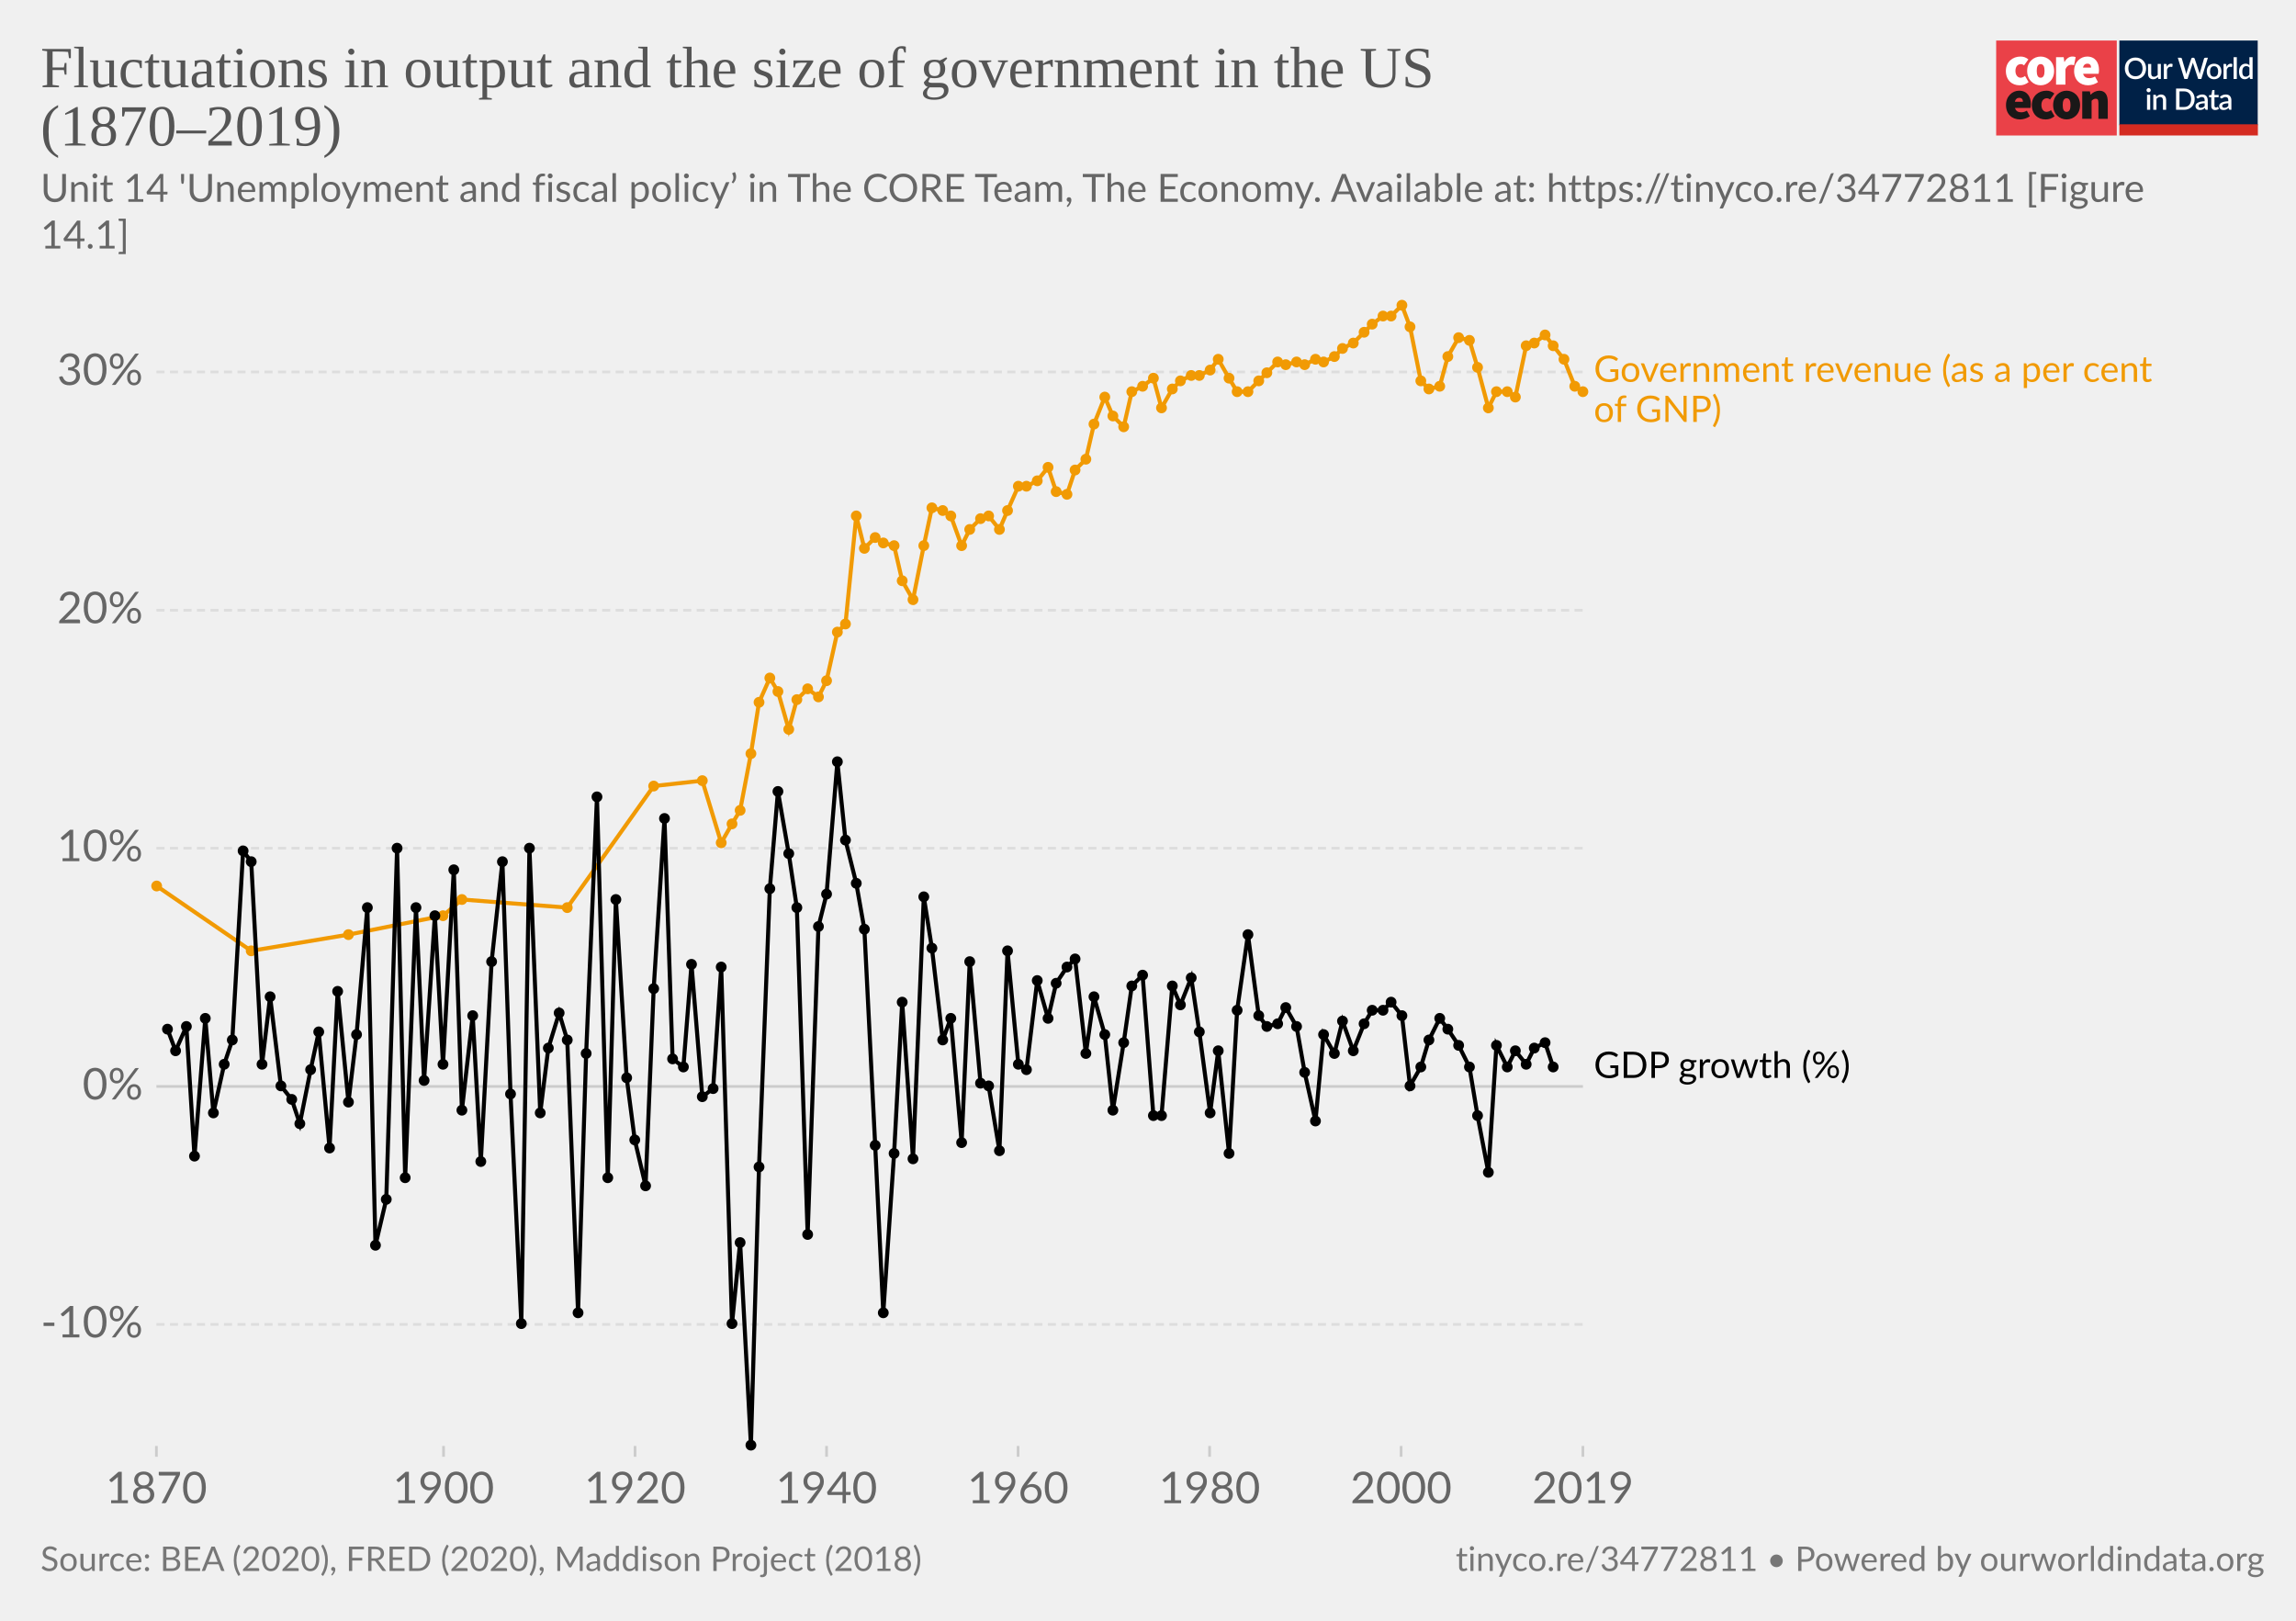
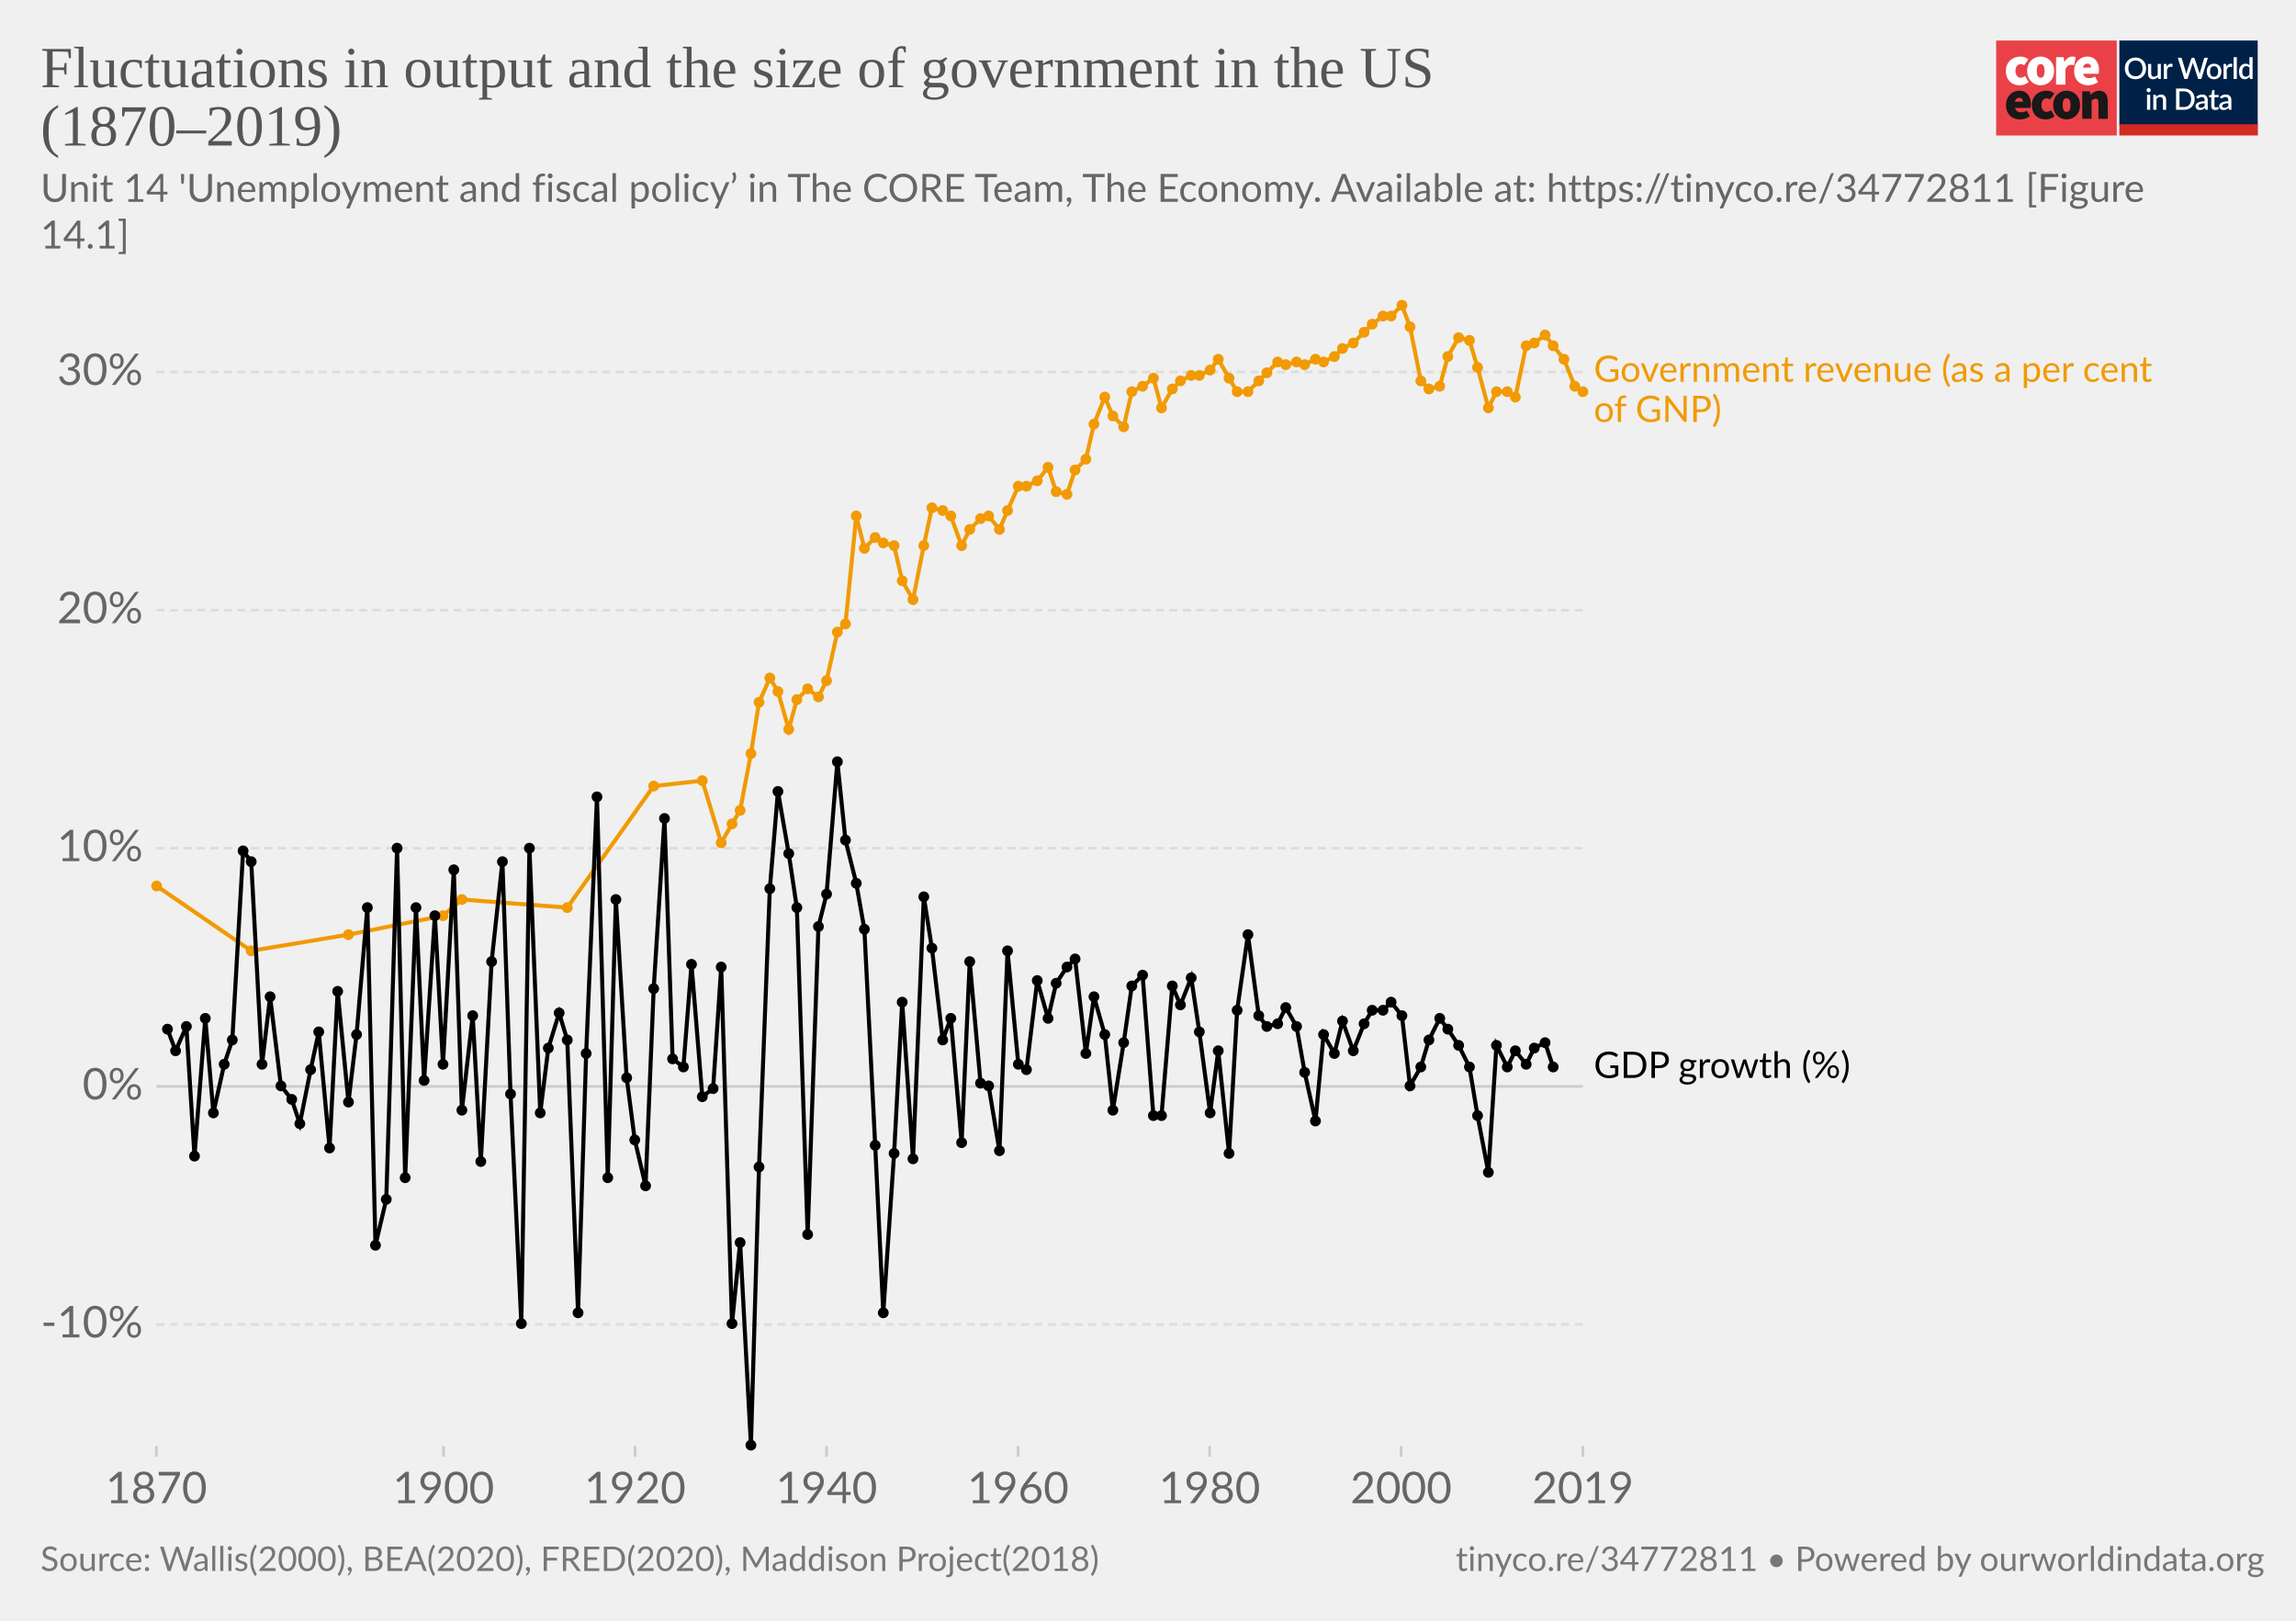
<svg xmlns="http://www.w3.org/2000/svg" version="1.1" style="background-color:#fff;-webkit-font-smoothing:antialiased" width="850" height="600" viewBox="0 0 850 600" font-family="Lato,'Helvetica Neue',Helvetica,Arial,sans-serif" font-size="18" text-rendering="optimizeLegibility">
  <g class="HeaderView">
    <g transform="matrix(.95 0 0 .95 739 15)">
      <svg width="102" height="37" viewBox="0 0 102 37" fill="none">
        <path d="M47 0H0v37h47V0z" fill="#EA4148" />
        <path d="M3.78 11.85c0-3.55 2.67-5.6 5.68-5.6a4.63 4.63 0 013.09 1.1l-1.7 2.36c-.31-.32-.74-.5-1.18-.52-1.36 0-2.16 1.03-2.16 2.66 0 1.62.89 2.65 2.03 2.65a2.93 2.93 0 001.7-.69l1.4 2.4a5.29 5.29 0 01-3.52 1.24c-3 0-5.34-2.05-5.34-5.6z" fill="#fff" />
        <path d="M18.85 11.85c0-1.63-.42-2.66-1.52-2.66s-1.52 1.03-1.52 2.66c0 1.62.42 2.65 1.52 2.65s1.52-1.03 1.52-2.65zm-6.77 0c0-3.55 2.54-5.6 5.25-5.6 2.7 0 5.25 2.05 5.25 5.6s-2.54 5.6-5.25 5.6-5.25-2.05-5.25-5.6M23.34 6.5h2.97l.25 1.84h.09c.78-1.46 1.97-2.1 3-2.1.45-.02.9.05 1.32.22l-.6 3.16c-.38-.1-.78-.16-1.18-.17-.76 0-1.7.47-2.2 1.8v5.94h-3.65V6.5zm13.64 4.06c0-.81-.34-1.54-1.44-1.54-.8 0-1.49.47-1.7 1.54h3.14zm-6.6 1.29c0-3.47 2.49-5.6 5.07-5.6 3.13 0 4.62 2.3 4.62 5.17 0 .52-.05 1.03-.15 1.54h-6.04c.34 1.28 1.27 1.71 2.46 1.71a4.3 4.3 0 002.16-.64l1.18 2.18a7.08 7.08 0 01-3.85 1.24c-3.09 0-5.46-2.05-5.46-5.6" fill="#fff" />
        <path d="M10.43 23.87c0-.81-.34-1.54-1.44-1.54-.8 0-1.48.47-1.69 1.54h3.13zm-6.6 1.28c0-3.46 2.5-5.6 5.08-5.6 3.13 0 4.61 2.3 4.61 5.18 0 .51-.05 1.03-.15 1.54H7.34c.34 1.28 1.27 1.7 2.46 1.7.76-.01 1.5-.23 2.16-.63l1.18 2.18a7.08 7.08 0 01-3.85 1.24c-3.1 0-5.46-2.06-5.46-5.6m10.07-.01c0-3.55 2.67-5.6 5.68-5.6a4.63 4.63 0 013.09 1.11l-1.7 2.35c-.32-.31-.74-.5-1.18-.51-1.36 0-2.16 1.03-2.16 2.65 0 1.63.89 2.66 2.03 2.66a2.93 2.93 0 001.7-.69l1.39 2.4a5.29 5.29 0 01-3.51 1.24c-3 0-5.34-2.06-5.34-5.6" fill="#1A1818" />
        <path d="M28.97 25.15c0-1.62-.42-2.65-1.52-2.65s-1.52 1.03-1.52 2.65c0 1.63.42 2.66 1.52 2.66s1.52-1.03 1.52-2.66zm-6.77 0c0-3.55 2.54-5.6 5.25-5.6 2.7 0 5.25 2.05 5.25 5.6s-2.54 5.6-5.25 5.6-5.25-2.04-5.25-5.6m11.34-5.35h2.97l.25 1.29h.09a4.76 4.76 0 013.34-1.54c2.33 0 3.3 1.71 3.3 4.36v6.6h-3.64v-6.13c0-1.37-.34-1.7-1.06-1.7-.67 0-1.05.3-1.6.8v7.02h-3.65V19.8z" fill="#1A1818" />
        <path fill="#fff" d="M48 0h54v37H48z" />
        <path d="M48 0h53.93v33H48V0z" fill="#002147" />
        <path d="M58.42 10.86c0 .61-.1 1.18-.3 1.7a3.83 3.83 0 01-2.15 2.21c-.5.21-1.07.32-1.7.32-.6 0-1.17-.1-1.68-.32a3.9 3.9 0 01-2.15-2.21c-.2-.52-.3-1.09-.3-1.7 0-.61.1-1.18.3-1.7a3.93 3.93 0 012.15-2.22 4.38 4.38 0 011.69-.31c.62 0 1.18.1 1.69.31a3.79 3.79 0 012.15 2.22c.2.52.3 1.09.3 1.7zm-1.38 0c0-.48-.06-.9-.2-1.28A2.38 2.38 0 0055.43 8a2.97 2.97 0 00-1.14-.21c-.42 0-.8.07-1.15.21-.34.14-.63.35-.87.61a2.8 2.8 0 00-.56.97c-.13.38-.2.8-.2 1.28s.07.9.2 1.29a2.46 2.46 0 001.43 1.57c.35.14.73.2 1.15.2.42 0 .8-.06 1.15-.2a2.4 2.4 0 001.42-1.57c.13-.38.2-.81.2-1.29zm7.14-1.72V15h-.74c-.17 0-.27-.08-.32-.24l-.1-.54a3.42 3.42 0 01-.81.63 2.3 2.3 0 01-1.06.24c-.32 0-.6-.05-.85-.16a1.72 1.72 0 01-1-1.15 3.1 3.1 0 01-.12-.91V9.14h1.24v3.73c0 .4.09.7.27.92.18.22.46.32.83.32.27 0 .53-.06.76-.18.24-.13.46-.3.67-.52V9.13h1.23zm2.33 1.08c.18-.37.4-.66.66-.87.27-.22.58-.32.94-.32a1.34 1.34 0 01.66.17l-.09.93a.26.26 0 01-.07.14.2.2 0 01-.13.03c-.06 0-.14 0-.25-.03a1.62 1.62 0 00-.8.04c-.13.05-.25.13-.35.22-.1.1-.2.21-.28.35-.08.14-.15.3-.22.47V15h-1.24V9.13h.72c.13 0 .22.03.27.08.05.05.08.13.1.25l.08.76zm16-3.5L79.94 15h-1.21l-1.95-5.95a4.7 4.7 0 01-.12-.46 3.32 3.32 0 01-.13.46L74.57 15h-1.22l-2.57-8.28h1.13c.11 0 .2.03.28.09.08.05.14.12.16.22l1.56 5.3a6.11 6.11 0 01.16.8 10 10 0 01.2-.8l1.78-5.3a.48.48 0 01.16-.21.4.4 0 01.28-.1h.4c.11 0 .21.03.28.1.08.05.13.12.17.21l1.77 5.3.1.37.1.4a59.35 59.35 0 00.16-.76L81 7.03a.4.4 0 01.16-.22.49.49 0 01.3-.09h1.04zm2.41 2.32c.44 0 .83.07 1.18.22a2.49 2.49 0 011.47 1.55c.13.37.2.79.2 1.25 0 .47-.07.88-.2 1.26-.14.37-.33.69-.58.95a2.87 2.87 0 01-2.07.82c-.43 0-.83-.07-1.18-.22a2.55 2.55 0 01-1.47-1.55c-.14-.38-.2-.8-.2-1.26 0-.46.06-.88.2-1.25a2.55 2.55 0 011.47-1.55c.35-.15.75-.22 1.18-.22zm0 5.08c.53 0 .92-.18 1.18-.53.26-.36.4-.86.4-1.52s-.14-1.17-.4-1.53c-.26-.36-.65-.54-1.18-.54-.53 0-.93.18-1.2.54-.25.36-.38.87-.38 1.53s.13 1.16.39 1.52c.26.35.66.53 1.2.53zm4.86-3.9c.18-.37.4-.66.67-.87.26-.22.57-.32.93-.32a1.34 1.34 0 01.66.17l-.09.93a.26.26 0 01-.07.14.2.2 0 01-.13.03c-.06 0-.14 0-.25-.03a1.62 1.62 0 00-.8.04 1.29 1.29 0 00-.63.57c-.08.14-.15.3-.22.47V15H88.6V9.13h.72c.13 0 .22.03.27.08.05.05.08.13.1.25l.08.76zm4-3.73V15h-1.25V6.49h1.24zm4.91 4.09a1.45 1.45 0 00-1.24-.6c-.48 0-.86.18-1.13.54-.27.35-.4.87-.4 1.56 0 .37.02.67.08.93.07.25.15.46.27.62.11.16.25.28.42.35.16.08.35.11.56.11.31 0 .58-.07.8-.2.24-.14.45-.33.64-.58v-2.73zm1.24-4.09V15h-.75c-.16 0-.27-.08-.31-.24l-.11-.63c-.25.28-.53.52-.84.7-.31.17-.67.26-1.09.26a1.96 1.96 0 01-1.59-.78 2.73 2.73 0 01-.44-.94 4.86 4.86 0 01.01-2.5c.12-.37.3-.7.51-.96a2.3 2.3 0 011.85-.88c.34 0 .63.05.88.16.24.11.45.26.64.46V6.49h1.24zm-39.9 14.65V27h-1.24v-5.86h1.24zm.2-1.78c0 .12-.02.22-.06.32a.83.83 0 01-1.34.26.8.8 0 01-.24-.58c0-.11.02-.22.06-.32a.89.89 0 01.43-.43.76.76 0 01.64 0 .81.81 0 01.45.43c.04.1.06.2.06.32zm2.16 2.55a3.67 3.67 0 01.83-.63 2.32 2.32 0 011.9-.08c.24.11.45.26.61.46.17.2.3.43.38.7.09.28.13.58.13.9V27H65v-3.73c0-.4-.1-.7-.28-.92-.18-.22-.45-.33-.83-.33-.27 0-.53.06-.77.19-.23.13-.45.3-.66.52V27h-1.23v-5.86h.74c.17 0 .28.07.33.23l.08.54zm14.96.95c0 .61-.1 1.17-.3 1.68a3.78 3.78 0 01-2.15 2.16c-.5.2-1.07.3-1.69.3H70.1v-8.28h3.12c.62 0 1.19.1 1.7.3a3.71 3.71 0 012.14 2.16c.2.5.3 1.07.3 1.68zm-1.37 0c0-.48-.07-.9-.2-1.28a2.6 2.6 0 00-.55-.96 2.35 2.35 0 00-.87-.6 2.97 2.97 0 00-1.15-.21h-1.77v6.1h1.77c.43 0 .81-.07 1.15-.2a2.42 2.42 0 001.42-1.56c.13-.38.2-.81.2-1.29zm5.27 1.58a7.5 7.5 0 00-1.12.1c-.3.06-.55.13-.73.22a.97.97 0 00-.41.3.68.68 0 00-.12.4c0 .13.02.25.06.35.05.1.1.18.18.24.08.06.18.1.28.14a1.78 1.78 0 001.18-.14c.23-.12.46-.3.68-.53v-1.08zm-3.28-2.49a3.36 3.36 0 012.37-.92c.34 0 .63.05.9.16a1.83 1.83 0 011.06 1.18c.1.27.15.57.15.9V27h-.55a.56.56 0 01-.27-.05.42.42 0 01-.16-.23l-.12-.47-.44.36c-.15.1-.3.2-.46.26a2.77 2.77 0 01-1.75.12c-.2-.06-.38-.16-.53-.29a1.46 1.46 0 01-.48-1.18c0-.23.06-.45.18-.66.12-.22.32-.41.6-.58a4 4 0 011.1-.43 8.03 8.03 0 011.68-.19v-.39c0-.42-.1-.73-.27-.94-.18-.2-.45-.3-.8-.3-.23-.01-.43.02-.6.08a6.05 6.05 0 00-.74.39.54.54 0 01-.28.08.38.38 0 01-.22-.06.6.6 0 01-.15-.17l-.22-.4zm7.38 5.14c-.48 0-.86-.13-1.12-.4-.26-.28-.4-.67-.4-1.17v-3.41h-.64a.27.27 0 01-.18-.07c-.05-.04-.07-.11-.07-.2v-.5l.95-.14.27-1.7a.31.31 0 01.1-.15c.04-.04.1-.06.18-.06h.63v1.93h1.63v.89h-1.63v3.33c0 .2.05.37.16.48.1.11.24.17.41.17a.79.79 0 00.43-.12 4 4 0 00.12-.08.2.2 0 01.11-.04c.07 0 .13.04.17.11l.37.6c-.2.18-.42.3-.68.4a2.5 2.5 0 01-.8.13zm5.11-2.65a7.5 7.5 0 00-1.11.1 3 3 0 00-.74.22.97.97 0 00-.4.3.68.68 0 00-.13.4c0 .13.02.25.06.35.05.1.11.18.19.24s.17.1.28.14a1.78 1.78 0 001.18-.14c.23-.12.45-.3.67-.53v-1.08zm-3.28-2.49a3.36 3.36 0 012.37-.92c.34 0 .64.05.9.16.27.11.49.26.66.46.18.2.32.44.41.72.1.27.14.57.14.9V27h-.55a.56.56 0 01-.27-.05c-.06-.04-.11-.11-.15-.23l-.12-.47-.45.36c-.14.1-.3.2-.45.26a2.77 2.77 0 01-1.75.12c-.2-.06-.38-.16-.53-.29a1.46 1.46 0 01-.49-1.18c0-.23.06-.45.18-.66.12-.22.32-.41.6-.58.28-.17.65-.31 1.1-.43a8.03 8.03 0 011.68-.19v-.39c0-.42-.09-.73-.27-.94-.18-.2-.44-.3-.8-.3a1.5 1.5 0 00-.59.08 6.09 6.09 0 00-.74.39.54.54 0 01-.29.08.38.38 0 01-.22-.06.6.6 0 01-.14-.17l-.23-.4z" fill="#fff" />
        <path fill="#D42B21" d="M48 32.65h54V37H48z" />
      </svg>
    </g>
    <a href="https://ourworldindata.org/grapher/fluctuations-in-output-and-the-size-of-government-in-the-us" target="_blank" font-family="&quot;Playfair Display&quot;,Georgia,&quot;Times New Roman&quot;,serif">
      <text font-size="21.6" x="15" y="32.3" fill="#555">
        <tspan x="15" y="32.28">Fluctuations in output and the size of government in the US</tspan>
        <tspan x="15" y="53.88">(1870–2019)</tspan>
      </text>
    </a>
    <text font-size="14.4" x="15" y="74.7" fill="#666">
      <tspan x="15" y="74.72">Unit 14 'Unemployment and fiscal policy’ in The CORE Team, The Economy. Available at: https://tinyco.re/34772811 [Figure</tspan>
      <tspan x="15" y="92">14.1]</tspan>
    </text>
  </g>
  <g class="LineChart">
    <defs>
      <clipPath id="a">
        <path d="M47.91 0h830v886.6h-830z" />
      </clipPath>
    </defs>
    <g class="AxisBoxView">
      <g class="HorizontalAxis">
        <path stroke="#ccc" d="M57.9 535.3v4M164.2 535.3v4M235.1 535.3v4M306 535.3v4M376.9 535.3v4M447.8 535.3v4M518.7 535.3v4M586 535.3v4" />
        <text x="57.9" y="556.5" fill="#666" text-anchor="middle" font-size="16.2">1870</text>
        <text x="164.2" y="556.5" fill="#666" text-anchor="middle" font-size="16.2">1900</text>
        <text x="235.1" y="556.5" fill="#666" text-anchor="middle" font-size="16.2">1920</text>
        <text x="306" y="556.5" fill="#666" text-anchor="middle" font-size="16.2">1940</text>
        <text x="376.9" y="556.5" fill="#666" text-anchor="middle" font-size="16.2">1960</text>
        <text x="447.8" y="556.5" fill="#666" text-anchor="middle" font-size="16.2">1980</text>
        <text x="518.7" y="556.5" fill="#666" text-anchor="middle" font-size="16.2">2000</text>
        <text x="586" y="556.5" fill="#666" text-anchor="middle" font-size="16.2">2019</text>
      </g>
      <g class="VerticalAxis" fill="#666" dominant-baseline="middle" text-anchor="end" font-size="16.2">
        <text x="52.91" y="490.3">-10%</text>
        <text x="52.91" y="402.2">0%</text>
        <text x="52.91" y="314">10%</text>
        <text x="52.91" y="225.9">20%</text>
        <text x="52.91" y="137.7">30%</text>
      </g>
      <g class="AxisGridLines horizontalLines">
        <path stroke="#ddd" stroke-dasharray="3,2" d="M57.91 490.3h528.11" />
        <path stroke="#ccc" d="M57.91 402.2h528.11" />
        <path stroke="#ddd" stroke-dasharray="3,2" d="M57.91 314h528.11M57.91 225.9h528.11M57.91 137.7h528.11" />
      </g>
    </g>
    <g clip-path="url(#a)">
      <g class="HeightedLegend" cursor="default">
        <g class="legendMark">
          <text font-size="13.5" x="590" y="141.3" fill="#f19a04">
            <tspan x="590.02" y="141.35">Government revenue (as a per cent</tspan>
            <tspan x="590.02" y="156.2">of GNP)</tspan>
          </text>
        </g>
        <g class="legendMark">
          <text font-size="13.5" x="590" y="399.1" fill="#000">
            <tspan x="590.02" y="399.05">GDP growth (%)</tspan>
          </text>
        </g>
      </g>
      <g class="Lines">
        <g class="key-United-States_0">
          <path stroke="#f19a04" stroke-linecap="round" d="M58 328l35 24 36-6 35-7 7-6 39 3 32-45 18-2 7 23 4-7 3-5 4-21 3-19 4-9 3 5 4 14 3-11 4-4 4 3 3-6 4-18 3-3 4-40 3 12 4-4 3 2 4 1 3 13 4 7 4-20 3-14 4 1 3 2 4 11 3-6 4-4 3-1 4 5 3-7 4-9h3l4-2 4-5 3 9 4 1 3-9 4-4 3-13 4-10 3 7 4 4 3-13 4-2 4-3 3 11 4-7 3-3 4-2h3l4-2 3-4 4 7 3 5h4l4-4 3-3 4-4 3 1 4-1 3 1 4-2 3 1 4-2 3-3 4-2 4-4 3-3 4-3h3l4-4 3 8 4 20 3 3 4-1 3-11 4-7 4 1 3 10 4 15 3-6h4l3 2 4-19 3-1 4-3 3 4 4 5 4 10 3 2" fill="none" stroke-width="1.5" />
          <g fill="#f19a04">
            <circle cx="58" cy="328" r="2" />
            <circle cx="93" cy="352" r="2" />
            <circle cx="129" cy="346" r="2" />
            <circle cx="164" cy="339" r="2" />
            <circle cx="171" cy="333" r="2" />
            <circle cx="210" cy="336" r="2" />
            <circle cx="242" cy="291" r="2" />
            <circle cx="260" cy="289" r="2" />
            <circle cx="267" cy="312" r="2" />
            <circle cx="271" cy="305" r="2" />
            <circle cx="274" cy="300" r="2" />
            <circle cx="278" cy="279" r="2" />
            <circle cx="281" cy="260" r="2" />
            <circle cx="285" cy="251" r="2" />
            <circle cx="288" cy="256" r="2" />
            <circle cx="292" cy="270" r="2" />
            <circle cx="295" cy="259" r="2" />
            <circle cx="299" cy="255" r="2" />
            <circle cx="303" cy="258" r="2" />
            <circle cx="306" cy="252" r="2" />
            <circle cx="310" cy="234" r="2" />
            <circle cx="313" cy="231" r="2" />
            <circle cx="317" cy="191" r="2" />
            <circle cx="320" cy="203" r="2" />
            <circle cx="324" cy="199" r="2" />
            <circle cx="327" cy="201" r="2" />
            <circle cx="331" cy="202" r="2" />
            <circle cx="334" cy="215" r="2" />
            <circle cx="338" cy="222" r="2" />
            <circle cx="342" cy="202" r="2" />
            <circle cx="345" cy="188" r="2" />
            <circle cx="349" cy="189" r="2" />
            <circle cx="352" cy="191" r="2" />
            <circle cx="356" cy="202" r="2" />
            <circle cx="359" cy="196" r="2" />
            <circle cx="363" cy="192" r="2" />
            <circle cx="366" cy="191" r="2" />
            <circle cx="370" cy="196" r="2" />
            <circle cx="373" cy="189" r="2" />
            <circle cx="377" cy="180" r="2" />
            <circle cx="380" cy="180" r="2" />
            <circle cx="384" cy="178" r="2" />
            <circle cx="388" cy="173" r="2" />
            <circle cx="391" cy="182" r="2" />
            <circle cx="395" cy="183" r="2" />
            <circle cx="398" cy="174" r="2" />
            <circle cx="402" cy="170" r="2" />
            <circle cx="405" cy="157" r="2" />
            <circle cx="409" cy="147" r="2" />
            <circle cx="412" cy="154" r="2" />
            <circle cx="416" cy="158" r="2" />
            <circle cx="419" cy="145" r="2" />
            <circle cx="423" cy="143" r="2" />
            <circle cx="427" cy="140" r="2" />
            <circle cx="430" cy="151" r="2" />
            <circle cx="434" cy="144" r="2" />
            <circle cx="437" cy="141" r="2" />
            <circle cx="441" cy="139" r="2" />
            <circle cx="444" cy="139" r="2" />
            <circle cx="448" cy="137" r="2" />
            <circle cx="451" cy="133" r="2" />
            <circle cx="455" cy="140" r="2" />
            <circle cx="458" cy="145" r="2" />
            <circle cx="462" cy="145" r="2" />
            <circle cx="466" cy="141" r="2" />
            <circle cx="469" cy="138" r="2" />
            <circle cx="473" cy="134" r="2" />
            <circle cx="476" cy="135" r="2" />
            <circle cx="480" cy="134" r="2" />
            <circle cx="483" cy="135" r="2" />
            <circle cx="487" cy="133" r="2" />
            <circle cx="490" cy="134" r="2" />
            <circle cx="494" cy="132" r="2" />
            <circle cx="497" cy="129" r="2" />
            <circle cx="501" cy="127" r="2" />
            <circle cx="505" cy="123" r="2" />
            <circle cx="508" cy="120" r="2" />
            <circle cx="512" cy="117" r="2" />
            <circle cx="515" cy="117" r="2" />
            <circle cx="519" cy="113" r="2" />
            <circle cx="522" cy="121" r="2" />
            <circle cx="526" cy="141" r="2" />
            <circle cx="529" cy="144" r="2" />
            <circle cx="533" cy="143" r="2" />
            <circle cx="536" cy="132" r="2" />
            <circle cx="540" cy="125" r="2" />
            <circle cx="544" cy="126" r="2" />
            <circle cx="547" cy="136" r="2" />
            <circle cx="551" cy="151" r="2" />
            <circle cx="554" cy="145" r="2" />
            <circle cx="558" cy="145" r="2" />
            <circle cx="561" cy="147" r="2" />
            <circle cx="565" cy="128" r="2" />
            <circle cx="568" cy="127" r="2" />
            <circle cx="572" cy="124" r="2" />
            <circle cx="575" cy="128" r="2" />
            <circle cx="579" cy="133" r="2" />
            <circle cx="583" cy="143" r="2" />
            <circle cx="586" cy="145" r="2" />
          </g>
        </g>
        <g class="key-United-States_1">
          <path stroke="#000" stroke-linecap="round" d="M62 381l3 8 4-9 3 48 4-51 3 35 4-18 3-9 4-70 3 4 4 75 3-25 4 33 4 5 3 9 4-20 3-14 4 43 3-58 4 41 3-25 4-47 3 125 4-17 4-130 3 122 4-100 3 64 4-61 3 55 4-72 3 89 4-35 3 54 4-74 4-37 3 86 4 85 3-176 4 98 3-24 4-13 3 10 4 101 3-96 4-95 4 141 3-103 4 66 3 23 4 17 3-73 4-63 3 89 4 3 3-38 4 49 4-3 3-45 4 132 3-30 4 75 3-103 4-103 3-36 4 23 3 20 4 121 4-114 3-12 4-49 3 29 4 16 3 17 4 80 3 62 4-59 3-56 4 58 4-97 3 19 4 34 3-8 4 46 3-67 4 45 3 1 4 24 3-74 4 42 3 2 4-33 4 14 3-13 4-6 3-3 4 35 3-21 4 14 3 28 4-25 3-21 4-4 4 52h3l4-48 3 7 4-10 3 20 4 30 3-23 4 38 3-53 4-28 4 30 3 4 4-1 3-6 4 7 3 17 4 18 3-32 4 7 3-12 4 11 4-10 3-5h4l3-3 4 5 3 26 4-7 3-10 4-8 3 4 4 6 4 8 3 18 4 21 3-47 4 8 3-6 4 5 3-6 4-2 3 9" fill="none" stroke-width="1.5" />
          <g fill="#000">
            <circle cx="62" cy="381" r="2" />
            <circle cx="65" cy="389" r="2" />
            <circle cx="69" cy="380" r="2" />
            <circle cx="72" cy="428" r="2" />
            <circle cx="76" cy="377" r="2" />
            <circle cx="79" cy="412" r="2" />
            <circle cx="83" cy="394" r="2" />
            <circle cx="86" cy="385" r="2" />
            <circle cx="90" cy="315" r="2" />
            <circle cx="93" cy="319" r="2" />
            <circle cx="97" cy="394" r="2" />
            <circle cx="100" cy="369" r="2" />
            <circle cx="104" cy="402" r="2" />
            <circle cx="108" cy="407" r="2" />
            <circle cx="111" cy="416" r="2" />
            <circle cx="115" cy="396" r="2" />
            <circle cx="118" cy="382" r="2" />
            <circle cx="122" cy="425" r="2" />
            <circle cx="125" cy="367" r="2" />
            <circle cx="129" cy="408" r="2" />
            <circle cx="132" cy="383" r="2" />
            <circle cx="136" cy="336" r="2" />
            <circle cx="139" cy="461" r="2" />
            <circle cx="143" cy="444" r="2" />
            <circle cx="147" cy="314" r="2" />
            <circle cx="150" cy="436" r="2" />
            <circle cx="154" cy="336" r="2" />
            <circle cx="157" cy="400" r="2" />
            <circle cx="161" cy="339" r="2" />
            <circle cx="164" cy="394" r="2" />
            <circle cx="168" cy="322" r="2" />
            <circle cx="171" cy="411" r="2" />
            <circle cx="175" cy="376" r="2" />
            <circle cx="178" cy="430" r="2" />
            <circle cx="182" cy="356" r="2" />
            <circle cx="186" cy="319" r="2" />
            <circle cx="189" cy="405" r="2" />
            <circle cx="193" cy="490" r="2" />
            <circle cx="196" cy="314" r="2" />
            <circle cx="200" cy="412" r="2" />
            <circle cx="203" cy="388" r="2" />
            <circle cx="207" cy="375" r="2" />
            <circle cx="210" cy="385" r="2" />
            <circle cx="214" cy="486" r="2" />
            <circle cx="217" cy="390" r="2" />
            <circle cx="221" cy="295" r="2" />
            <circle cx="225" cy="436" r="2" />
            <circle cx="228" cy="333" r="2" />
            <circle cx="232" cy="399" r="2" />
            <circle cx="235" cy="422" r="2" />
            <circle cx="239" cy="439" r="2" />
            <circle cx="242" cy="366" r="2" />
            <circle cx="246" cy="303" r="2" />
            <circle cx="249" cy="392" r="2" />
            <circle cx="253" cy="395" r="2" />
            <circle cx="256" cy="357" r="2" />
            <circle cx="260" cy="406" r="2" />
            <circle cx="264" cy="403" r="2" />
            <circle cx="267" cy="358" r="2" />
            <circle cx="271" cy="490" r="2" />
            <circle cx="274" cy="460" r="2" />
            <circle cx="278" cy="535" r="2" />
            <circle cx="281" cy="432" r="2" />
            <circle cx="285" cy="329" r="2" />
            <circle cx="288" cy="293" r="2" />
            <circle cx="292" cy="316" r="2" />
            <circle cx="295" cy="336" r="2" />
            <circle cx="299" cy="457" r="2" />
            <circle cx="303" cy="343" r="2" />
            <circle cx="306" cy="331" r="2" />
            <circle cx="310" cy="282" r="2" />
            <circle cx="313" cy="311" r="2" />
            <circle cx="317" cy="327" r="2" />
            <circle cx="320" cy="344" r="2" />
            <circle cx="324" cy="424" r="2" />
            <circle cx="327" cy="486" r="2" />
            <circle cx="331" cy="427" r="2" />
            <circle cx="334" cy="371" r="2" />
            <circle cx="338" cy="429" r="2" />
            <circle cx="342" cy="332" r="2" />
            <circle cx="345" cy="351" r="2" />
            <circle cx="349" cy="385" r="2" />
            <circle cx="352" cy="377" r="2" />
            <circle cx="356" cy="423" r="2" />
            <circle cx="359" cy="356" r="2" />
            <circle cx="363" cy="401" r="2" />
            <circle cx="366" cy="402" r="2" />
            <circle cx="370" cy="426" r="2" />
            <circle cx="373" cy="352" r="2" />
            <circle cx="377" cy="394" r="2" />
            <circle cx="380" cy="396" r="2" />
            <circle cx="384" cy="363" r="2" />
            <circle cx="388" cy="377" r="2" />
            <circle cx="391" cy="364" r="2" />
            <circle cx="395" cy="358" r="2" />
            <circle cx="398" cy="355" r="2" />
            <circle cx="402" cy="390" r="2" />
            <circle cx="405" cy="369" r="2" />
            <circle cx="409" cy="383" r="2" />
            <circle cx="412" cy="411" r="2" />
            <circle cx="416" cy="386" r="2" />
            <circle cx="419" cy="365" r="2" />
            <circle cx="423" cy="361" r="2" />
            <circle cx="427" cy="413" r="2" />
            <circle cx="430" cy="413" r="2" />
            <circle cx="434" cy="365" r="2" />
            <circle cx="437" cy="372" r="2" />
            <circle cx="441" cy="362" r="2" />
            <circle cx="444" cy="382" r="2" />
            <circle cx="448" cy="412" r="2" />
            <circle cx="451" cy="389" r="2" />
            <circle cx="455" cy="427" r="2" />
            <circle cx="458" cy="374" r="2" />
            <circle cx="462" cy="346" r="2" />
            <circle cx="466" cy="376" r="2" />
            <circle cx="469" cy="380" r="2" />
            <circle cx="473" cy="379" r="2" />
            <circle cx="476" cy="373" r="2" />
            <circle cx="480" cy="380" r="2" />
            <circle cx="483" cy="397" r="2" />
            <circle cx="487" cy="415" r="2" />
            <circle cx="490" cy="383" r="2" />
            <circle cx="494" cy="390" r="2" />
            <circle cx="497" cy="378" r="2" />
            <circle cx="501" cy="389" r="2" />
            <circle cx="505" cy="379" r="2" />
            <circle cx="508" cy="374" r="2" />
            <circle cx="512" cy="374" r="2" />
            <circle cx="515" cy="371" r="2" />
            <circle cx="519" cy="376" r="2" />
            <circle cx="522" cy="402" r="2" />
            <circle cx="526" cy="395" r="2" />
            <circle cx="529" cy="385" r="2" />
            <circle cx="533" cy="377" r="2" />
            <circle cx="536" cy="381" r="2" />
            <circle cx="540" cy="387" r="2" />
            <circle cx="544" cy="395" r="2" />
            <circle cx="547" cy="413" r="2" />
            <circle cx="551" cy="434" r="2" />
            <circle cx="554" cy="387" r="2" />
            <circle cx="558" cy="395" r="2" />
            <circle cx="561" cy="389" r="2" />
            <circle cx="565" cy="394" r="2" />
            <circle cx="568" cy="388" r="2" />
            <circle cx="572" cy="386" r="2" />
            <circle cx="575" cy="395" r="2" />
          </g>
        </g>
      </g>
    </g>
  </g>
  <g class="SourcesFooter" fill="#777">
    <g class="clickable" fill="#777">
      <text font-size="12.6" x="15" y="581.6">
-         <tspan x="15" y="581.58">Source: BEA (2020), FRED (2020), Maddison Project (2018)</tspan>
+         <tspan x="15" y="581.58">Source: Wallis(2000), BEA(2020), FRED(2020), Maddison Project(2018)</tspan>
      </text>
    </g>
    <text font-size="12.6" x="538.9" y="581.6">
      <tspan x="538.9" y="581.58">
        <a target="_blank" href="https://tinyco.re/34772811" fill="#777">tinyco.re/34772811</a> • <a href="https://ourworldindata.org" target="_blank">Powered by ourworldindata.org</a>
      </tspan>
    </text>
  </g>
</svg>
